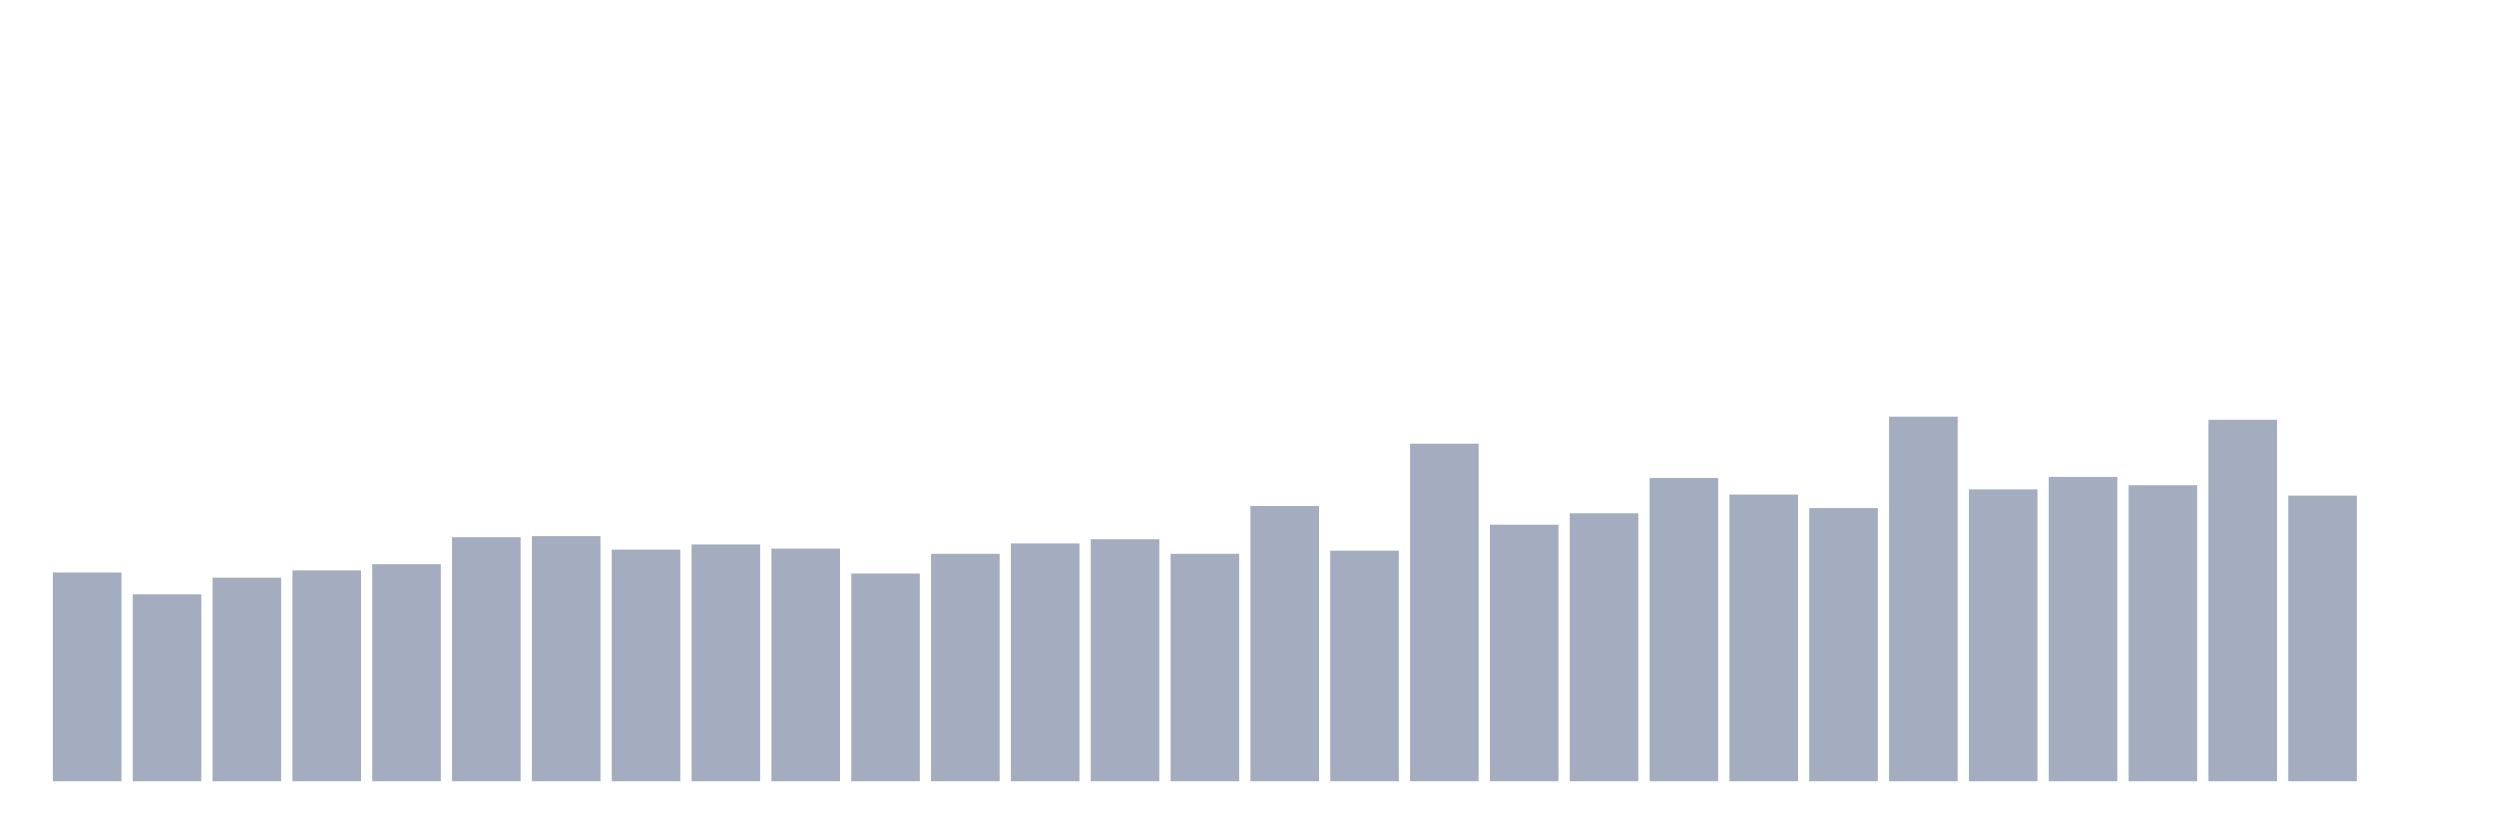
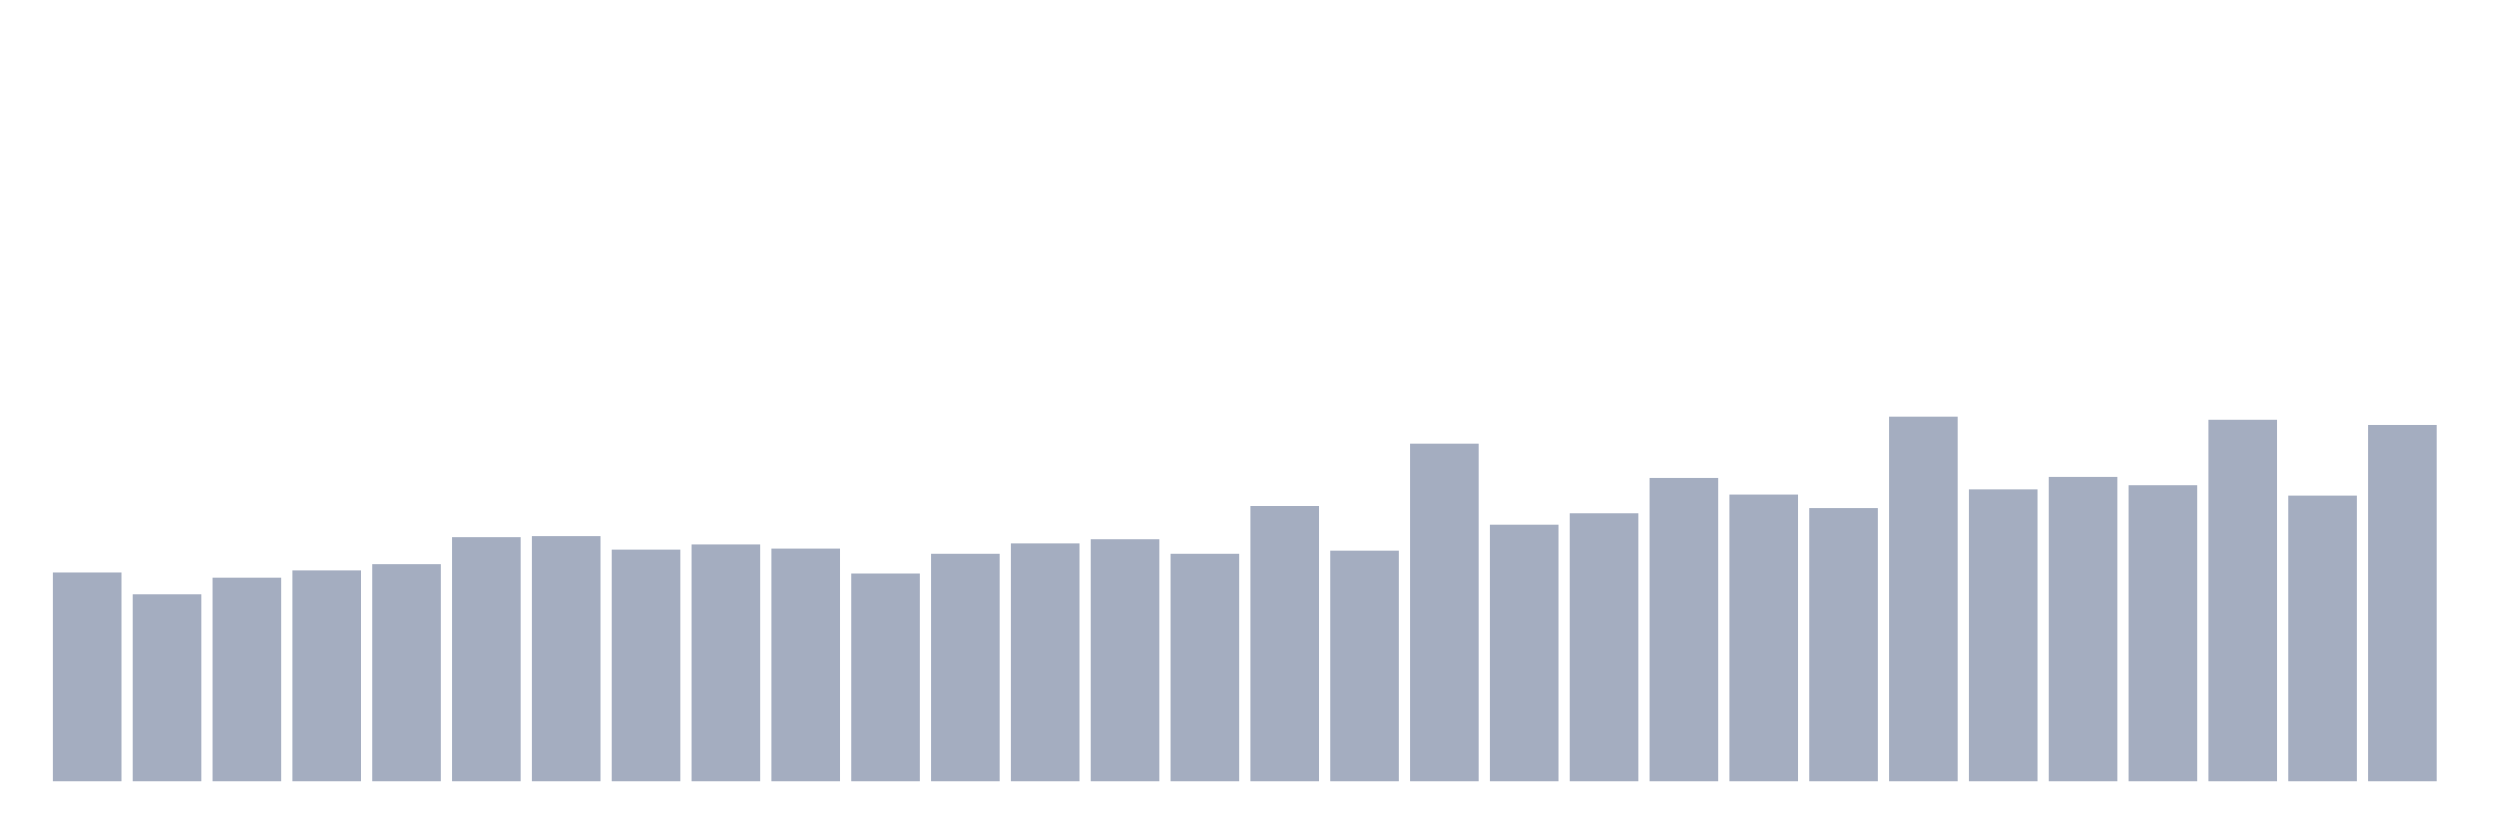
<svg xmlns="http://www.w3.org/2000/svg" viewBox="0 0 480 160">
  <g transform="translate(10,10)">
    <rect class="bar" x="0.153" width="13.175" y="99.915" height="40.085" fill="rgb(164,173,192)" />
    <rect class="bar" x="15.482" width="13.175" y="104.103" height="35.897" fill="rgb(164,173,192)" />
    <rect class="bar" x="30.81" width="13.175" y="100.912" height="39.088" fill="rgb(164,173,192)" />
    <rect class="bar" x="46.138" width="13.175" y="99.516" height="40.484" fill="rgb(164,173,192)" />
    <rect class="bar" x="61.466" width="13.175" y="98.319" height="41.681" fill="rgb(164,173,192)" />
    <rect class="bar" x="76.794" width="13.175" y="93.134" height="46.866" fill="rgb(164,173,192)" />
    <rect class="bar" x="92.123" width="13.175" y="92.934" height="47.066" fill="rgb(164,173,192)" />
    <rect class="bar" x="107.451" width="13.175" y="95.527" height="44.473" fill="rgb(164,173,192)" />
    <rect class="bar" x="122.779" width="13.175" y="94.53" height="45.47" fill="rgb(164,173,192)" />
    <rect class="bar" x="138.107" width="13.175" y="95.328" height="44.672" fill="rgb(164,173,192)" />
    <rect class="bar" x="153.436" width="13.175" y="100.114" height="39.886" fill="rgb(164,173,192)" />
    <rect class="bar" x="168.764" width="13.175" y="96.325" height="43.675" fill="rgb(164,173,192)" />
    <rect class="bar" x="184.092" width="13.175" y="94.33" height="45.67" fill="rgb(164,173,192)" />
    <rect class="bar" x="199.42" width="13.175" y="93.533" height="46.467" fill="rgb(164,173,192)" />
    <rect class="bar" x="214.748" width="13.175" y="96.325" height="43.675" fill="rgb(164,173,192)" />
    <rect class="bar" x="230.077" width="13.175" y="87.151" height="52.849" fill="rgb(164,173,192)" />
    <rect class="bar" x="245.405" width="13.175" y="95.726" height="44.274" fill="rgb(164,173,192)" />
    <rect class="bar" x="260.733" width="13.175" y="75.185" height="64.815" fill="rgb(164,173,192)" />
    <rect class="bar" x="276.061" width="13.175" y="90.741" height="49.259" fill="rgb(164,173,192)" />
    <rect class="bar" x="291.39" width="13.175" y="88.547" height="51.453" fill="rgb(164,173,192)" />
    <rect class="bar" x="306.718" width="13.175" y="81.766" height="58.234" fill="rgb(164,173,192)" />
    <rect class="bar" x="322.046" width="13.175" y="84.957" height="55.043" fill="rgb(164,173,192)" />
    <rect class="bar" x="337.374" width="13.175" y="87.55" height="52.45" fill="rgb(164,173,192)" />
    <rect class="bar" x="352.702" width="13.175" y="70" height="70" fill="rgb(164,173,192)" />
    <rect class="bar" x="368.031" width="13.175" y="83.96" height="56.04" fill="rgb(164,173,192)" />
    <rect class="bar" x="383.359" width="13.175" y="81.567" height="58.433" fill="rgb(164,173,192)" />
    <rect class="bar" x="398.687" width="13.175" y="83.162" height="56.838" fill="rgb(164,173,192)" />
    <rect class="bar" x="414.015" width="13.175" y="70.598" height="69.402" fill="rgb(164,173,192)" />
    <rect class="bar" x="429.344" width="13.175" y="85.157" height="54.843" fill="rgb(164,173,192)" />
-     <rect class="bar" x="444.672" width="13.175" y="140" height="0" fill="rgb(164,173,192)" />
+     <rect class="bar" x="444.672" width="13.175" y="71.595" height="68.405" fill="rgb(164,173,192)" />
  </g>
</svg>
